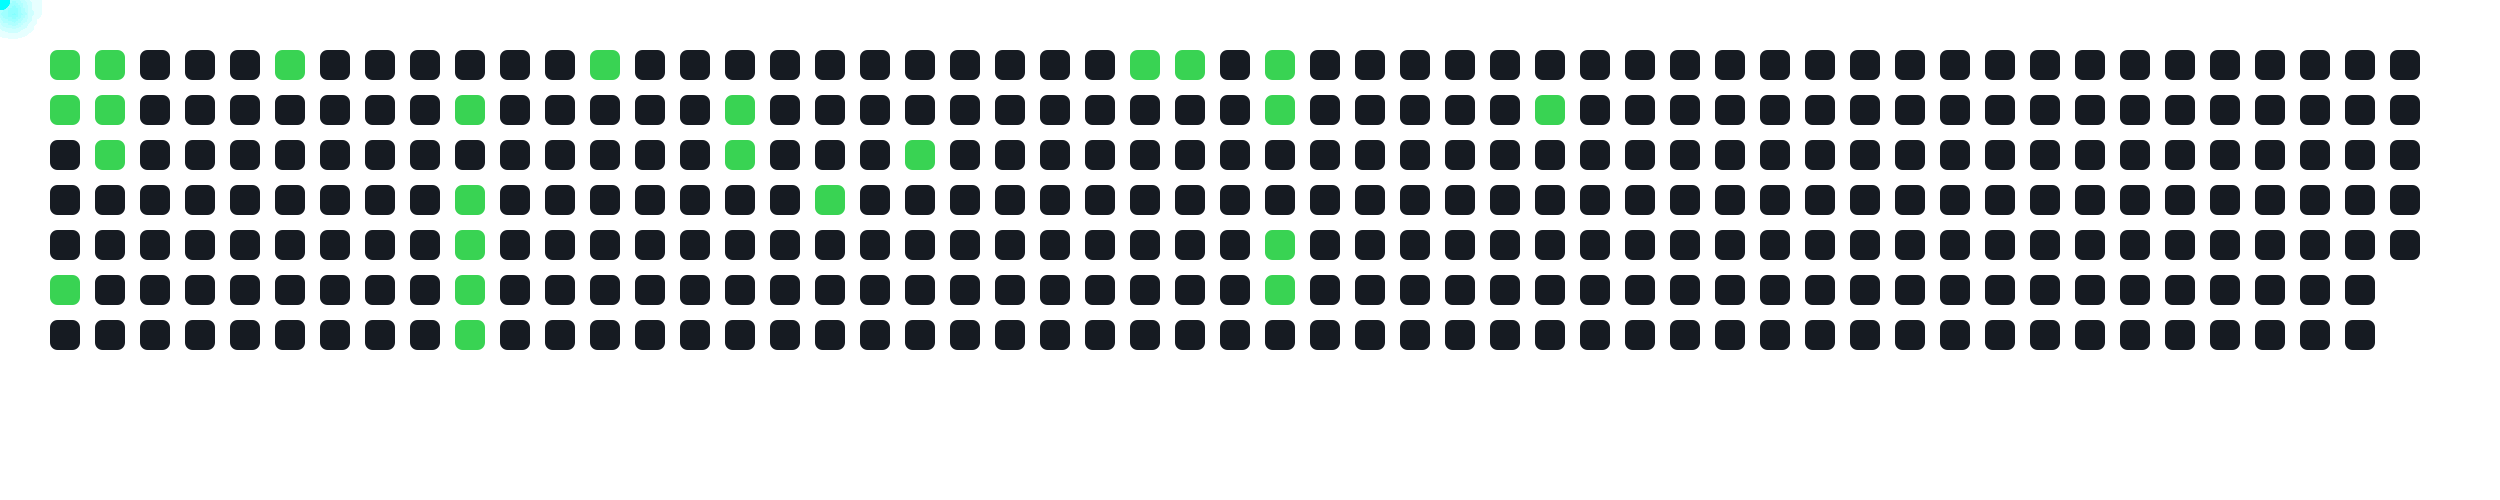
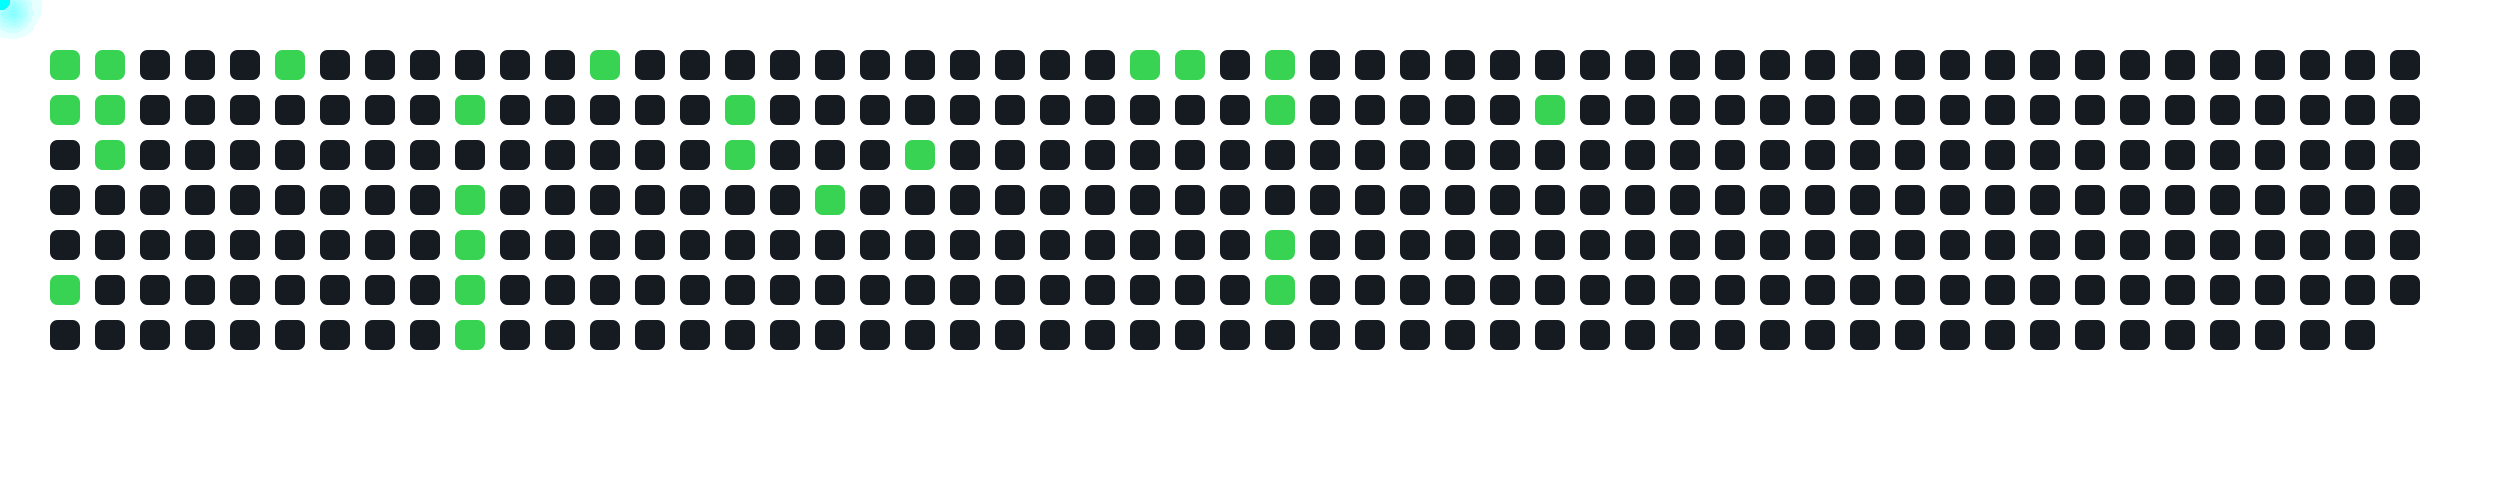
<svg xmlns="http://www.w3.org/2000/svg" width="1000" height="200">
  <style>
      .cell { fill: #161b22; rx: 3; }
      .active { fill: #39d353; }
      .comet { fill: cyan; filter: drop-shadow(0 0 6px cyan); }
    </style>
  <rect x="20" y="20" width="12" height="12" class="cell active" />
  <rect x="20" y="38" width="12" height="12" class="cell active" />
  <rect x="20" y="56" width="12" height="12" class="cell " />
  <rect x="20" y="74" width="12" height="12" class="cell " />
  <rect x="20" y="92" width="12" height="12" class="cell " />
  <rect x="20" y="110" width="12" height="12" class="cell active" />
  <rect x="20" y="128" width="12" height="12" class="cell " />
  <rect x="38" y="20" width="12" height="12" class="cell active" />
  <rect x="38" y="38" width="12" height="12" class="cell active" />
  <rect x="38" y="56" width="12" height="12" class="cell active" />
  <rect x="38" y="74" width="12" height="12" class="cell " />
  <rect x="38" y="92" width="12" height="12" class="cell " />
  <rect x="38" y="110" width="12" height="12" class="cell " />
  <rect x="38" y="128" width="12" height="12" class="cell " />
  <rect x="56" y="20" width="12" height="12" class="cell " />
  <rect x="56" y="38" width="12" height="12" class="cell " />
  <rect x="56" y="56" width="12" height="12" class="cell " />
  <rect x="56" y="74" width="12" height="12" class="cell " />
  <rect x="56" y="92" width="12" height="12" class="cell " />
  <rect x="56" y="110" width="12" height="12" class="cell " />
  <rect x="56" y="128" width="12" height="12" class="cell " />
  <rect x="74" y="20" width="12" height="12" class="cell " />
  <rect x="74" y="38" width="12" height="12" class="cell " />
  <rect x="74" y="56" width="12" height="12" class="cell " />
  <rect x="74" y="74" width="12" height="12" class="cell " />
  <rect x="74" y="92" width="12" height="12" class="cell " />
  <rect x="74" y="110" width="12" height="12" class="cell " />
  <rect x="74" y="128" width="12" height="12" class="cell " />
  <rect x="92" y="20" width="12" height="12" class="cell " />
  <rect x="92" y="38" width="12" height="12" class="cell " />
  <rect x="92" y="56" width="12" height="12" class="cell " />
  <rect x="92" y="74" width="12" height="12" class="cell " />
  <rect x="92" y="92" width="12" height="12" class="cell " />
  <rect x="92" y="110" width="12" height="12" class="cell " />
  <rect x="92" y="128" width="12" height="12" class="cell " />
  <rect x="110" y="20" width="12" height="12" class="cell active" />
  <rect x="110" y="38" width="12" height="12" class="cell " />
  <rect x="110" y="56" width="12" height="12" class="cell " />
  <rect x="110" y="74" width="12" height="12" class="cell " />
  <rect x="110" y="92" width="12" height="12" class="cell " />
  <rect x="110" y="110" width="12" height="12" class="cell " />
  <rect x="110" y="128" width="12" height="12" class="cell " />
  <rect x="128" y="20" width="12" height="12" class="cell " />
  <rect x="128" y="38" width="12" height="12" class="cell " />
  <rect x="128" y="56" width="12" height="12" class="cell " />
  <rect x="128" y="74" width="12" height="12" class="cell " />
  <rect x="128" y="92" width="12" height="12" class="cell " />
  <rect x="128" y="110" width="12" height="12" class="cell " />
  <rect x="128" y="128" width="12" height="12" class="cell " />
  <rect x="146" y="20" width="12" height="12" class="cell " />
  <rect x="146" y="38" width="12" height="12" class="cell " />
  <rect x="146" y="56" width="12" height="12" class="cell " />
  <rect x="146" y="74" width="12" height="12" class="cell " />
  <rect x="146" y="92" width="12" height="12" class="cell " />
  <rect x="146" y="110" width="12" height="12" class="cell " />
  <rect x="146" y="128" width="12" height="12" class="cell " />
  <rect x="164" y="20" width="12" height="12" class="cell " />
  <rect x="164" y="38" width="12" height="12" class="cell " />
  <rect x="164" y="56" width="12" height="12" class="cell " />
  <rect x="164" y="74" width="12" height="12" class="cell " />
  <rect x="164" y="92" width="12" height="12" class="cell " />
  <rect x="164" y="110" width="12" height="12" class="cell " />
  <rect x="164" y="128" width="12" height="12" class="cell " />
  <rect x="182" y="20" width="12" height="12" class="cell " />
  <rect x="182" y="38" width="12" height="12" class="cell active" />
  <rect x="182" y="56" width="12" height="12" class="cell " />
  <rect x="182" y="74" width="12" height="12" class="cell active" />
  <rect x="182" y="92" width="12" height="12" class="cell active" />
  <rect x="182" y="110" width="12" height="12" class="cell active" />
  <rect x="182" y="128" width="12" height="12" class="cell active" />
  <rect x="200" y="20" width="12" height="12" class="cell " />
  <rect x="200" y="38" width="12" height="12" class="cell " />
  <rect x="200" y="56" width="12" height="12" class="cell " />
  <rect x="200" y="74" width="12" height="12" class="cell " />
  <rect x="200" y="92" width="12" height="12" class="cell " />
  <rect x="200" y="110" width="12" height="12" class="cell " />
  <rect x="200" y="128" width="12" height="12" class="cell " />
  <rect x="218" y="20" width="12" height="12" class="cell " />
  <rect x="218" y="38" width="12" height="12" class="cell " />
  <rect x="218" y="56" width="12" height="12" class="cell " />
  <rect x="218" y="74" width="12" height="12" class="cell " />
  <rect x="218" y="92" width="12" height="12" class="cell " />
  <rect x="218" y="110" width="12" height="12" class="cell " />
  <rect x="218" y="128" width="12" height="12" class="cell " />
  <rect x="236" y="20" width="12" height="12" class="cell active" />
  <rect x="236" y="38" width="12" height="12" class="cell " />
  <rect x="236" y="56" width="12" height="12" class="cell " />
  <rect x="236" y="74" width="12" height="12" class="cell " />
  <rect x="236" y="92" width="12" height="12" class="cell " />
  <rect x="236" y="110" width="12" height="12" class="cell " />
  <rect x="236" y="128" width="12" height="12" class="cell " />
  <rect x="254" y="20" width="12" height="12" class="cell " />
  <rect x="254" y="38" width="12" height="12" class="cell " />
  <rect x="254" y="56" width="12" height="12" class="cell " />
  <rect x="254" y="74" width="12" height="12" class="cell " />
  <rect x="254" y="92" width="12" height="12" class="cell " />
  <rect x="254" y="110" width="12" height="12" class="cell " />
  <rect x="254" y="128" width="12" height="12" class="cell " />
  <rect x="272" y="20" width="12" height="12" class="cell " />
  <rect x="272" y="38" width="12" height="12" class="cell " />
  <rect x="272" y="56" width="12" height="12" class="cell " />
  <rect x="272" y="74" width="12" height="12" class="cell " />
  <rect x="272" y="92" width="12" height="12" class="cell " />
  <rect x="272" y="110" width="12" height="12" class="cell " />
  <rect x="272" y="128" width="12" height="12" class="cell " />
  <rect x="290" y="20" width="12" height="12" class="cell " />
  <rect x="290" y="38" width="12" height="12" class="cell active" />
  <rect x="290" y="56" width="12" height="12" class="cell active" />
  <rect x="290" y="74" width="12" height="12" class="cell " />
  <rect x="290" y="92" width="12" height="12" class="cell " />
  <rect x="290" y="110" width="12" height="12" class="cell " />
  <rect x="290" y="128" width="12" height="12" class="cell " />
  <rect x="308" y="20" width="12" height="12" class="cell " />
  <rect x="308" y="38" width="12" height="12" class="cell " />
  <rect x="308" y="56" width="12" height="12" class="cell " />
  <rect x="308" y="74" width="12" height="12" class="cell " />
  <rect x="308" y="92" width="12" height="12" class="cell " />
  <rect x="308" y="110" width="12" height="12" class="cell " />
  <rect x="308" y="128" width="12" height="12" class="cell " />
  <rect x="326" y="20" width="12" height="12" class="cell " />
  <rect x="326" y="38" width="12" height="12" class="cell " />
  <rect x="326" y="56" width="12" height="12" class="cell " />
  <rect x="326" y="74" width="12" height="12" class="cell active" />
  <rect x="326" y="92" width="12" height="12" class="cell " />
  <rect x="326" y="110" width="12" height="12" class="cell " />
  <rect x="326" y="128" width="12" height="12" class="cell " />
  <rect x="344" y="20" width="12" height="12" class="cell " />
  <rect x="344" y="38" width="12" height="12" class="cell " />
  <rect x="344" y="56" width="12" height="12" class="cell " />
  <rect x="344" y="74" width="12" height="12" class="cell " />
  <rect x="344" y="92" width="12" height="12" class="cell " />
  <rect x="344" y="110" width="12" height="12" class="cell " />
  <rect x="344" y="128" width="12" height="12" class="cell " />
  <rect x="362" y="20" width="12" height="12" class="cell " />
  <rect x="362" y="38" width="12" height="12" class="cell " />
  <rect x="362" y="56" width="12" height="12" class="cell active" />
  <rect x="362" y="74" width="12" height="12" class="cell " />
  <rect x="362" y="92" width="12" height="12" class="cell " />
  <rect x="362" y="110" width="12" height="12" class="cell " />
  <rect x="362" y="128" width="12" height="12" class="cell " />
  <rect x="380" y="20" width="12" height="12" class="cell " />
  <rect x="380" y="38" width="12" height="12" class="cell " />
  <rect x="380" y="56" width="12" height="12" class="cell " />
  <rect x="380" y="74" width="12" height="12" class="cell " />
  <rect x="380" y="92" width="12" height="12" class="cell " />
  <rect x="380" y="110" width="12" height="12" class="cell " />
  <rect x="380" y="128" width="12" height="12" class="cell " />
  <rect x="398" y="20" width="12" height="12" class="cell " />
  <rect x="398" y="38" width="12" height="12" class="cell " />
  <rect x="398" y="56" width="12" height="12" class="cell " />
  <rect x="398" y="74" width="12" height="12" class="cell " />
  <rect x="398" y="92" width="12" height="12" class="cell " />
  <rect x="398" y="110" width="12" height="12" class="cell " />
  <rect x="398" y="128" width="12" height="12" class="cell " />
  <rect x="416" y="20" width="12" height="12" class="cell " />
  <rect x="416" y="38" width="12" height="12" class="cell " />
  <rect x="416" y="56" width="12" height="12" class="cell " />
  <rect x="416" y="74" width="12" height="12" class="cell " />
  <rect x="416" y="92" width="12" height="12" class="cell " />
  <rect x="416" y="110" width="12" height="12" class="cell " />
  <rect x="416" y="128" width="12" height="12" class="cell " />
  <rect x="434" y="20" width="12" height="12" class="cell " />
  <rect x="434" y="38" width="12" height="12" class="cell " />
  <rect x="434" y="56" width="12" height="12" class="cell " />
  <rect x="434" y="74" width="12" height="12" class="cell " />
  <rect x="434" y="92" width="12" height="12" class="cell " />
  <rect x="434" y="110" width="12" height="12" class="cell " />
  <rect x="434" y="128" width="12" height="12" class="cell " />
  <rect x="452" y="20" width="12" height="12" class="cell active" />
  <rect x="452" y="38" width="12" height="12" class="cell " />
  <rect x="452" y="56" width="12" height="12" class="cell " />
  <rect x="452" y="74" width="12" height="12" class="cell " />
  <rect x="452" y="92" width="12" height="12" class="cell " />
  <rect x="452" y="110" width="12" height="12" class="cell " />
  <rect x="452" y="128" width="12" height="12" class="cell " />
  <rect x="470" y="20" width="12" height="12" class="cell active" />
  <rect x="470" y="38" width="12" height="12" class="cell " />
  <rect x="470" y="56" width="12" height="12" class="cell " />
  <rect x="470" y="74" width="12" height="12" class="cell " />
  <rect x="470" y="92" width="12" height="12" class="cell " />
  <rect x="470" y="110" width="12" height="12" class="cell " />
  <rect x="470" y="128" width="12" height="12" class="cell " />
  <rect x="488" y="20" width="12" height="12" class="cell " />
  <rect x="488" y="38" width="12" height="12" class="cell " />
  <rect x="488" y="56" width="12" height="12" class="cell " />
  <rect x="488" y="74" width="12" height="12" class="cell " />
  <rect x="488" y="92" width="12" height="12" class="cell " />
  <rect x="488" y="110" width="12" height="12" class="cell " />
  <rect x="488" y="128" width="12" height="12" class="cell " />
  <rect x="506" y="20" width="12" height="12" class="cell active" />
  <rect x="506" y="38" width="12" height="12" class="cell active" />
  <rect x="506" y="56" width="12" height="12" class="cell " />
  <rect x="506" y="74" width="12" height="12" class="cell " />
  <rect x="506" y="92" width="12" height="12" class="cell active" />
  <rect x="506" y="110" width="12" height="12" class="cell active" />
  <rect x="506" y="128" width="12" height="12" class="cell " />
  <rect x="524" y="20" width="12" height="12" class="cell " />
  <rect x="524" y="38" width="12" height="12" class="cell " />
  <rect x="524" y="56" width="12" height="12" class="cell " />
  <rect x="524" y="74" width="12" height="12" class="cell " />
  <rect x="524" y="92" width="12" height="12" class="cell " />
  <rect x="524" y="110" width="12" height="12" class="cell " />
  <rect x="524" y="128" width="12" height="12" class="cell " />
  <rect x="542" y="20" width="12" height="12" class="cell " />
  <rect x="542" y="38" width="12" height="12" class="cell " />
  <rect x="542" y="56" width="12" height="12" class="cell " />
  <rect x="542" y="74" width="12" height="12" class="cell " />
  <rect x="542" y="92" width="12" height="12" class="cell " />
  <rect x="542" y="110" width="12" height="12" class="cell " />
  <rect x="542" y="128" width="12" height="12" class="cell " />
  <rect x="560" y="20" width="12" height="12" class="cell " />
  <rect x="560" y="38" width="12" height="12" class="cell " />
  <rect x="560" y="56" width="12" height="12" class="cell " />
  <rect x="560" y="74" width="12" height="12" class="cell " />
  <rect x="560" y="92" width="12" height="12" class="cell " />
  <rect x="560" y="110" width="12" height="12" class="cell " />
  <rect x="560" y="128" width="12" height="12" class="cell " />
  <rect x="578" y="20" width="12" height="12" class="cell " />
  <rect x="578" y="38" width="12" height="12" class="cell " />
  <rect x="578" y="56" width="12" height="12" class="cell " />
  <rect x="578" y="74" width="12" height="12" class="cell " />
  <rect x="578" y="92" width="12" height="12" class="cell " />
  <rect x="578" y="110" width="12" height="12" class="cell " />
  <rect x="578" y="128" width="12" height="12" class="cell " />
  <rect x="596" y="20" width="12" height="12" class="cell " />
  <rect x="596" y="38" width="12" height="12" class="cell " />
  <rect x="596" y="56" width="12" height="12" class="cell " />
  <rect x="596" y="74" width="12" height="12" class="cell " />
  <rect x="596" y="92" width="12" height="12" class="cell " />
  <rect x="596" y="110" width="12" height="12" class="cell " />
  <rect x="596" y="128" width="12" height="12" class="cell " />
  <rect x="614" y="20" width="12" height="12" class="cell " />
  <rect x="614" y="38" width="12" height="12" class="cell active" />
  <rect x="614" y="56" width="12" height="12" class="cell " />
  <rect x="614" y="74" width="12" height="12" class="cell " />
  <rect x="614" y="92" width="12" height="12" class="cell " />
  <rect x="614" y="110" width="12" height="12" class="cell " />
  <rect x="614" y="128" width="12" height="12" class="cell " />
  <rect x="632" y="20" width="12" height="12" class="cell " />
  <rect x="632" y="38" width="12" height="12" class="cell " />
  <rect x="632" y="56" width="12" height="12" class="cell " />
  <rect x="632" y="74" width="12" height="12" class="cell " />
  <rect x="632" y="92" width="12" height="12" class="cell " />
  <rect x="632" y="110" width="12" height="12" class="cell " />
  <rect x="632" y="128" width="12" height="12" class="cell " />
  <rect x="650" y="20" width="12" height="12" class="cell " />
  <rect x="650" y="38" width="12" height="12" class="cell " />
  <rect x="650" y="56" width="12" height="12" class="cell " />
  <rect x="650" y="74" width="12" height="12" class="cell " />
  <rect x="650" y="92" width="12" height="12" class="cell " />
  <rect x="650" y="110" width="12" height="12" class="cell " />
  <rect x="650" y="128" width="12" height="12" class="cell " />
  <rect x="668" y="20" width="12" height="12" class="cell " />
  <rect x="668" y="38" width="12" height="12" class="cell " />
  <rect x="668" y="56" width="12" height="12" class="cell " />
  <rect x="668" y="74" width="12" height="12" class="cell " />
  <rect x="668" y="92" width="12" height="12" class="cell " />
  <rect x="668" y="110" width="12" height="12" class="cell " />
  <rect x="668" y="128" width="12" height="12" class="cell " />
  <rect x="686" y="20" width="12" height="12" class="cell " />
  <rect x="686" y="38" width="12" height="12" class="cell " />
  <rect x="686" y="56" width="12" height="12" class="cell " />
  <rect x="686" y="74" width="12" height="12" class="cell " />
  <rect x="686" y="92" width="12" height="12" class="cell " />
  <rect x="686" y="110" width="12" height="12" class="cell " />
  <rect x="686" y="128" width="12" height="12" class="cell " />
  <rect x="704" y="20" width="12" height="12" class="cell " />
  <rect x="704" y="38" width="12" height="12" class="cell " />
  <rect x="704" y="56" width="12" height="12" class="cell " />
  <rect x="704" y="74" width="12" height="12" class="cell " />
  <rect x="704" y="92" width="12" height="12" class="cell " />
  <rect x="704" y="110" width="12" height="12" class="cell " />
  <rect x="704" y="128" width="12" height="12" class="cell " />
  <rect x="722" y="20" width="12" height="12" class="cell " />
  <rect x="722" y="38" width="12" height="12" class="cell " />
  <rect x="722" y="56" width="12" height="12" class="cell " />
  <rect x="722" y="74" width="12" height="12" class="cell " />
  <rect x="722" y="92" width="12" height="12" class="cell " />
  <rect x="722" y="110" width="12" height="12" class="cell " />
  <rect x="722" y="128" width="12" height="12" class="cell " />
  <rect x="740" y="20" width="12" height="12" class="cell " />
  <rect x="740" y="38" width="12" height="12" class="cell " />
  <rect x="740" y="56" width="12" height="12" class="cell " />
  <rect x="740" y="74" width="12" height="12" class="cell " />
  <rect x="740" y="92" width="12" height="12" class="cell " />
  <rect x="740" y="110" width="12" height="12" class="cell " />
  <rect x="740" y="128" width="12" height="12" class="cell " />
  <rect x="758" y="20" width="12" height="12" class="cell " />
  <rect x="758" y="38" width="12" height="12" class="cell " />
  <rect x="758" y="56" width="12" height="12" class="cell " />
  <rect x="758" y="74" width="12" height="12" class="cell " />
  <rect x="758" y="92" width="12" height="12" class="cell " />
  <rect x="758" y="110" width="12" height="12" class="cell " />
  <rect x="758" y="128" width="12" height="12" class="cell " />
  <rect x="776" y="20" width="12" height="12" class="cell " />
  <rect x="776" y="38" width="12" height="12" class="cell " />
  <rect x="776" y="56" width="12" height="12" class="cell " />
  <rect x="776" y="74" width="12" height="12" class="cell " />
  <rect x="776" y="92" width="12" height="12" class="cell " />
  <rect x="776" y="110" width="12" height="12" class="cell " />
  <rect x="776" y="128" width="12" height="12" class="cell " />
  <rect x="794" y="20" width="12" height="12" class="cell " />
  <rect x="794" y="38" width="12" height="12" class="cell " />
  <rect x="794" y="56" width="12" height="12" class="cell " />
  <rect x="794" y="74" width="12" height="12" class="cell " />
  <rect x="794" y="92" width="12" height="12" class="cell " />
  <rect x="794" y="110" width="12" height="12" class="cell " />
  <rect x="794" y="128" width="12" height="12" class="cell " />
  <rect x="812" y="20" width="12" height="12" class="cell " />
  <rect x="812" y="38" width="12" height="12" class="cell " />
  <rect x="812" y="56" width="12" height="12" class="cell " />
  <rect x="812" y="74" width="12" height="12" class="cell " />
  <rect x="812" y="92" width="12" height="12" class="cell " />
  <rect x="812" y="110" width="12" height="12" class="cell " />
  <rect x="812" y="128" width="12" height="12" class="cell " />
  <rect x="830" y="20" width="12" height="12" class="cell " />
  <rect x="830" y="38" width="12" height="12" class="cell " />
  <rect x="830" y="56" width="12" height="12" class="cell " />
  <rect x="830" y="74" width="12" height="12" class="cell " />
  <rect x="830" y="92" width="12" height="12" class="cell " />
  <rect x="830" y="110" width="12" height="12" class="cell " />
  <rect x="830" y="128" width="12" height="12" class="cell " />
  <rect x="848" y="20" width="12" height="12" class="cell " />
  <rect x="848" y="38" width="12" height="12" class="cell " />
  <rect x="848" y="56" width="12" height="12" class="cell " />
  <rect x="848" y="74" width="12" height="12" class="cell " />
  <rect x="848" y="92" width="12" height="12" class="cell " />
  <rect x="848" y="110" width="12" height="12" class="cell " />
  <rect x="848" y="128" width="12" height="12" class="cell " />
  <rect x="866" y="20" width="12" height="12" class="cell " />
  <rect x="866" y="38" width="12" height="12" class="cell " />
  <rect x="866" y="56" width="12" height="12" class="cell " />
  <rect x="866" y="74" width="12" height="12" class="cell " />
  <rect x="866" y="92" width="12" height="12" class="cell " />
  <rect x="866" y="110" width="12" height="12" class="cell " />
  <rect x="866" y="128" width="12" height="12" class="cell " />
  <rect x="884" y="20" width="12" height="12" class="cell " />
  <rect x="884" y="38" width="12" height="12" class="cell " />
  <rect x="884" y="56" width="12" height="12" class="cell " />
  <rect x="884" y="74" width="12" height="12" class="cell " />
  <rect x="884" y="92" width="12" height="12" class="cell " />
  <rect x="884" y="110" width="12" height="12" class="cell " />
  <rect x="884" y="128" width="12" height="12" class="cell " />
  <rect x="902" y="20" width="12" height="12" class="cell " />
  <rect x="902" y="38" width="12" height="12" class="cell " />
  <rect x="902" y="56" width="12" height="12" class="cell " />
  <rect x="902" y="74" width="12" height="12" class="cell " />
  <rect x="902" y="92" width="12" height="12" class="cell " />
  <rect x="902" y="110" width="12" height="12" class="cell " />
  <rect x="902" y="128" width="12" height="12" class="cell " />
  <rect x="920" y="20" width="12" height="12" class="cell " />
  <rect x="920" y="38" width="12" height="12" class="cell " />
  <rect x="920" y="56" width="12" height="12" class="cell " />
  <rect x="920" y="74" width="12" height="12" class="cell " />
  <rect x="920" y="92" width="12" height="12" class="cell " />
  <rect x="920" y="110" width="12" height="12" class="cell " />
  <rect x="920" y="128" width="12" height="12" class="cell " />
  <rect x="938" y="20" width="12" height="12" class="cell " />
  <rect x="938" y="38" width="12" height="12" class="cell " />
  <rect x="938" y="56" width="12" height="12" class="cell " />
  <rect x="938" y="74" width="12" height="12" class="cell " />
  <rect x="938" y="92" width="12" height="12" class="cell " />
  <rect x="938" y="110" width="12" height="12" class="cell " />
  <rect x="938" y="128" width="12" height="12" class="cell " />
  <rect x="956" y="20" width="12" height="12" class="cell " />
  <rect x="956" y="38" width="12" height="12" class="cell " />
  <rect x="956" y="56" width="12" height="12" class="cell " />
  <rect x="956" y="74" width="12" height="12" class="cell " />
  <rect x="956" y="92" width="12" height="12" class="cell " />
+   <rect x="956" y="110" width="12" height="12" class="cell " />
  <circle r="4" class="comet">
    <animateMotion dur="0.6s" begin="0s" repeatCount="indefinite" path="M -4 -14 L 26 26" />
  </circle>
  <circle r="4" class="comet">
    <animateMotion dur="0.6s" begin="0.6s" repeatCount="indefinite" path="M -4 4 L 26 44" />
  </circle>
  <circle r="4" class="comet">
    <animateMotion dur="0.6s" begin="1.2s" repeatCount="indefinite" path="M -4 76 L 26 116" />
  </circle>
  <circle r="4" class="comet">
    <animateMotion dur="0.6s" begin="1.8s" repeatCount="indefinite" path="M 14 -14 L 44 26" />
  </circle>
  <circle r="4" class="comet">
    <animateMotion dur="0.6s" begin="2.4s" repeatCount="indefinite" path="M 14 4 L 44 44" />
  </circle>
  <circle r="4" class="comet">
    <animateMotion dur="0.6s" begin="3s" repeatCount="indefinite" path="M 14 22 L 44 62" />
  </circle>
  <circle r="4" class="comet">
    <animateMotion dur="0.6s" begin="3.6s" repeatCount="indefinite" path="M 86 -14 L 116 26" />
  </circle>
  <circle r="4" class="comet">
    <animateMotion dur="0.6s" begin="4.2s" repeatCount="indefinite" path="M 158 4 L 188 44" />
  </circle>
  <circle r="4" class="comet">
    <animateMotion dur="0.6s" begin="4.8s" repeatCount="indefinite" path="M 158 40 L 188 80" />
  </circle>
  <circle r="4" class="comet">
    <animateMotion dur="0.6s" begin="5.4s" repeatCount="indefinite" path="M 158 58 L 188 98" />
  </circle>
  <circle r="4" class="comet">
    <animateMotion dur="0.6s" begin="6s" repeatCount="indefinite" path="M 158 76 L 188 116" />
  </circle>
  <circle r="4" class="comet">
    <animateMotion dur="0.6s" begin="6.6s" repeatCount="indefinite" path="M 158 94 L 188 134" />
  </circle>
  <circle r="4" class="comet">
    <animateMotion dur="0.6s" begin="7.2s" repeatCount="indefinite" path="M 212 -14 L 242 26" />
  </circle>
  <circle r="4" class="comet">
    <animateMotion dur="0.6s" begin="7.8s" repeatCount="indefinite" path="M 266 4 L 296 44" />
  </circle>
  <circle r="4" class="comet">
    <animateMotion dur="0.6s" begin="8.4s" repeatCount="indefinite" path="M 266 22 L 296 62" />
  </circle>
  <circle r="4" class="comet">
    <animateMotion dur="0.6s" begin="9s" repeatCount="indefinite" path="M 302 40 L 332 80" />
  </circle>
  <circle r="4" class="comet">
    <animateMotion dur="0.6s" begin="9.6s" repeatCount="indefinite" path="M 338 22 L 368 62" />
  </circle>
  <circle r="4" class="comet">
    <animateMotion dur="0.6s" begin="10.2s" repeatCount="indefinite" path="M 428 -14 L 458 26" />
  </circle>
  <circle r="4" class="comet">
    <animateMotion dur="0.6s" begin="10.8s" repeatCount="indefinite" path="M 446 -14 L 476 26" />
  </circle>
  <circle r="4" class="comet">
    <animateMotion dur="0.6s" begin="11.4s" repeatCount="indefinite" path="M 482 -14 L 512 26" />
  </circle>
  <circle r="4" class="comet">
    <animateMotion dur="0.6s" begin="12s" repeatCount="indefinite" path="M 482 4 L 512 44" />
  </circle>
  <circle r="4" class="comet">
    <animateMotion dur="0.6s" begin="12.6s" repeatCount="indefinite" path="M 482 58 L 512 98" />
  </circle>
  <circle r="4" class="comet">
    <animateMotion dur="0.6s" begin="13.2s" repeatCount="indefinite" path="M 482 76 L 512 116" />
  </circle>
  <circle r="4" class="comet">
    <animateMotion dur="0.6s" begin="13.8s" repeatCount="indefinite" path="M 590 4 L 620 44" />
  </circle>
</svg>
